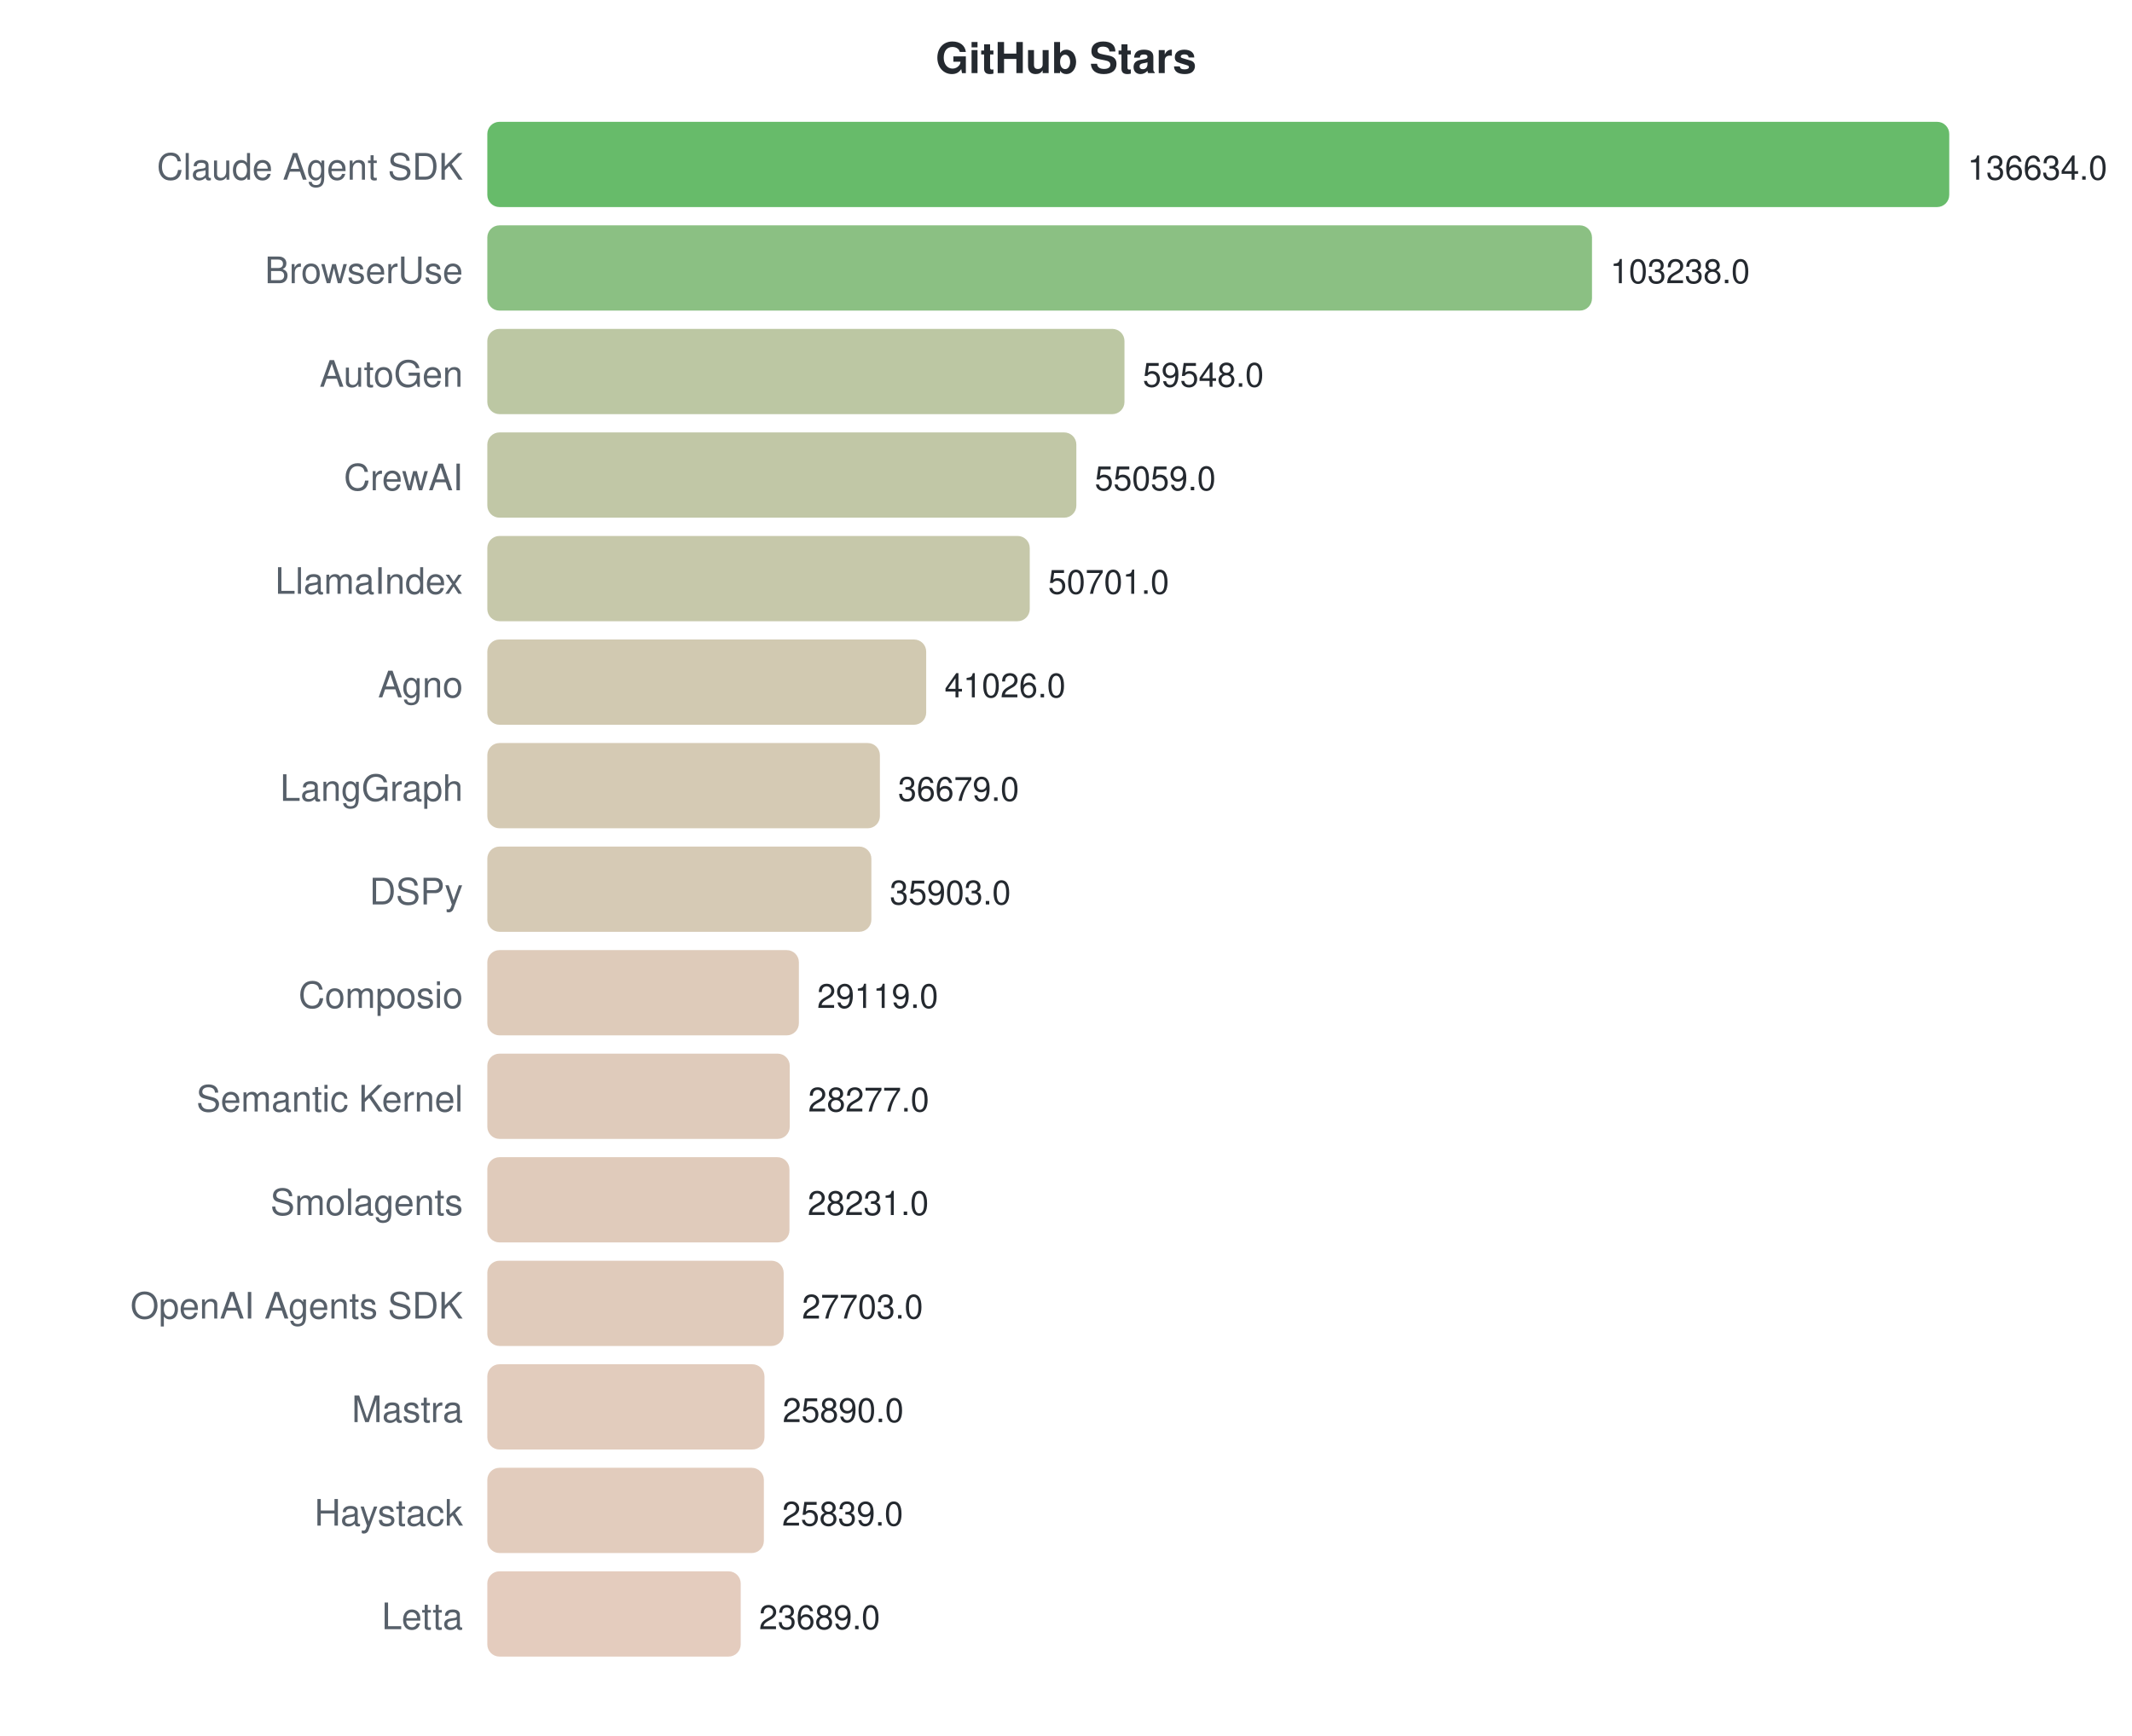
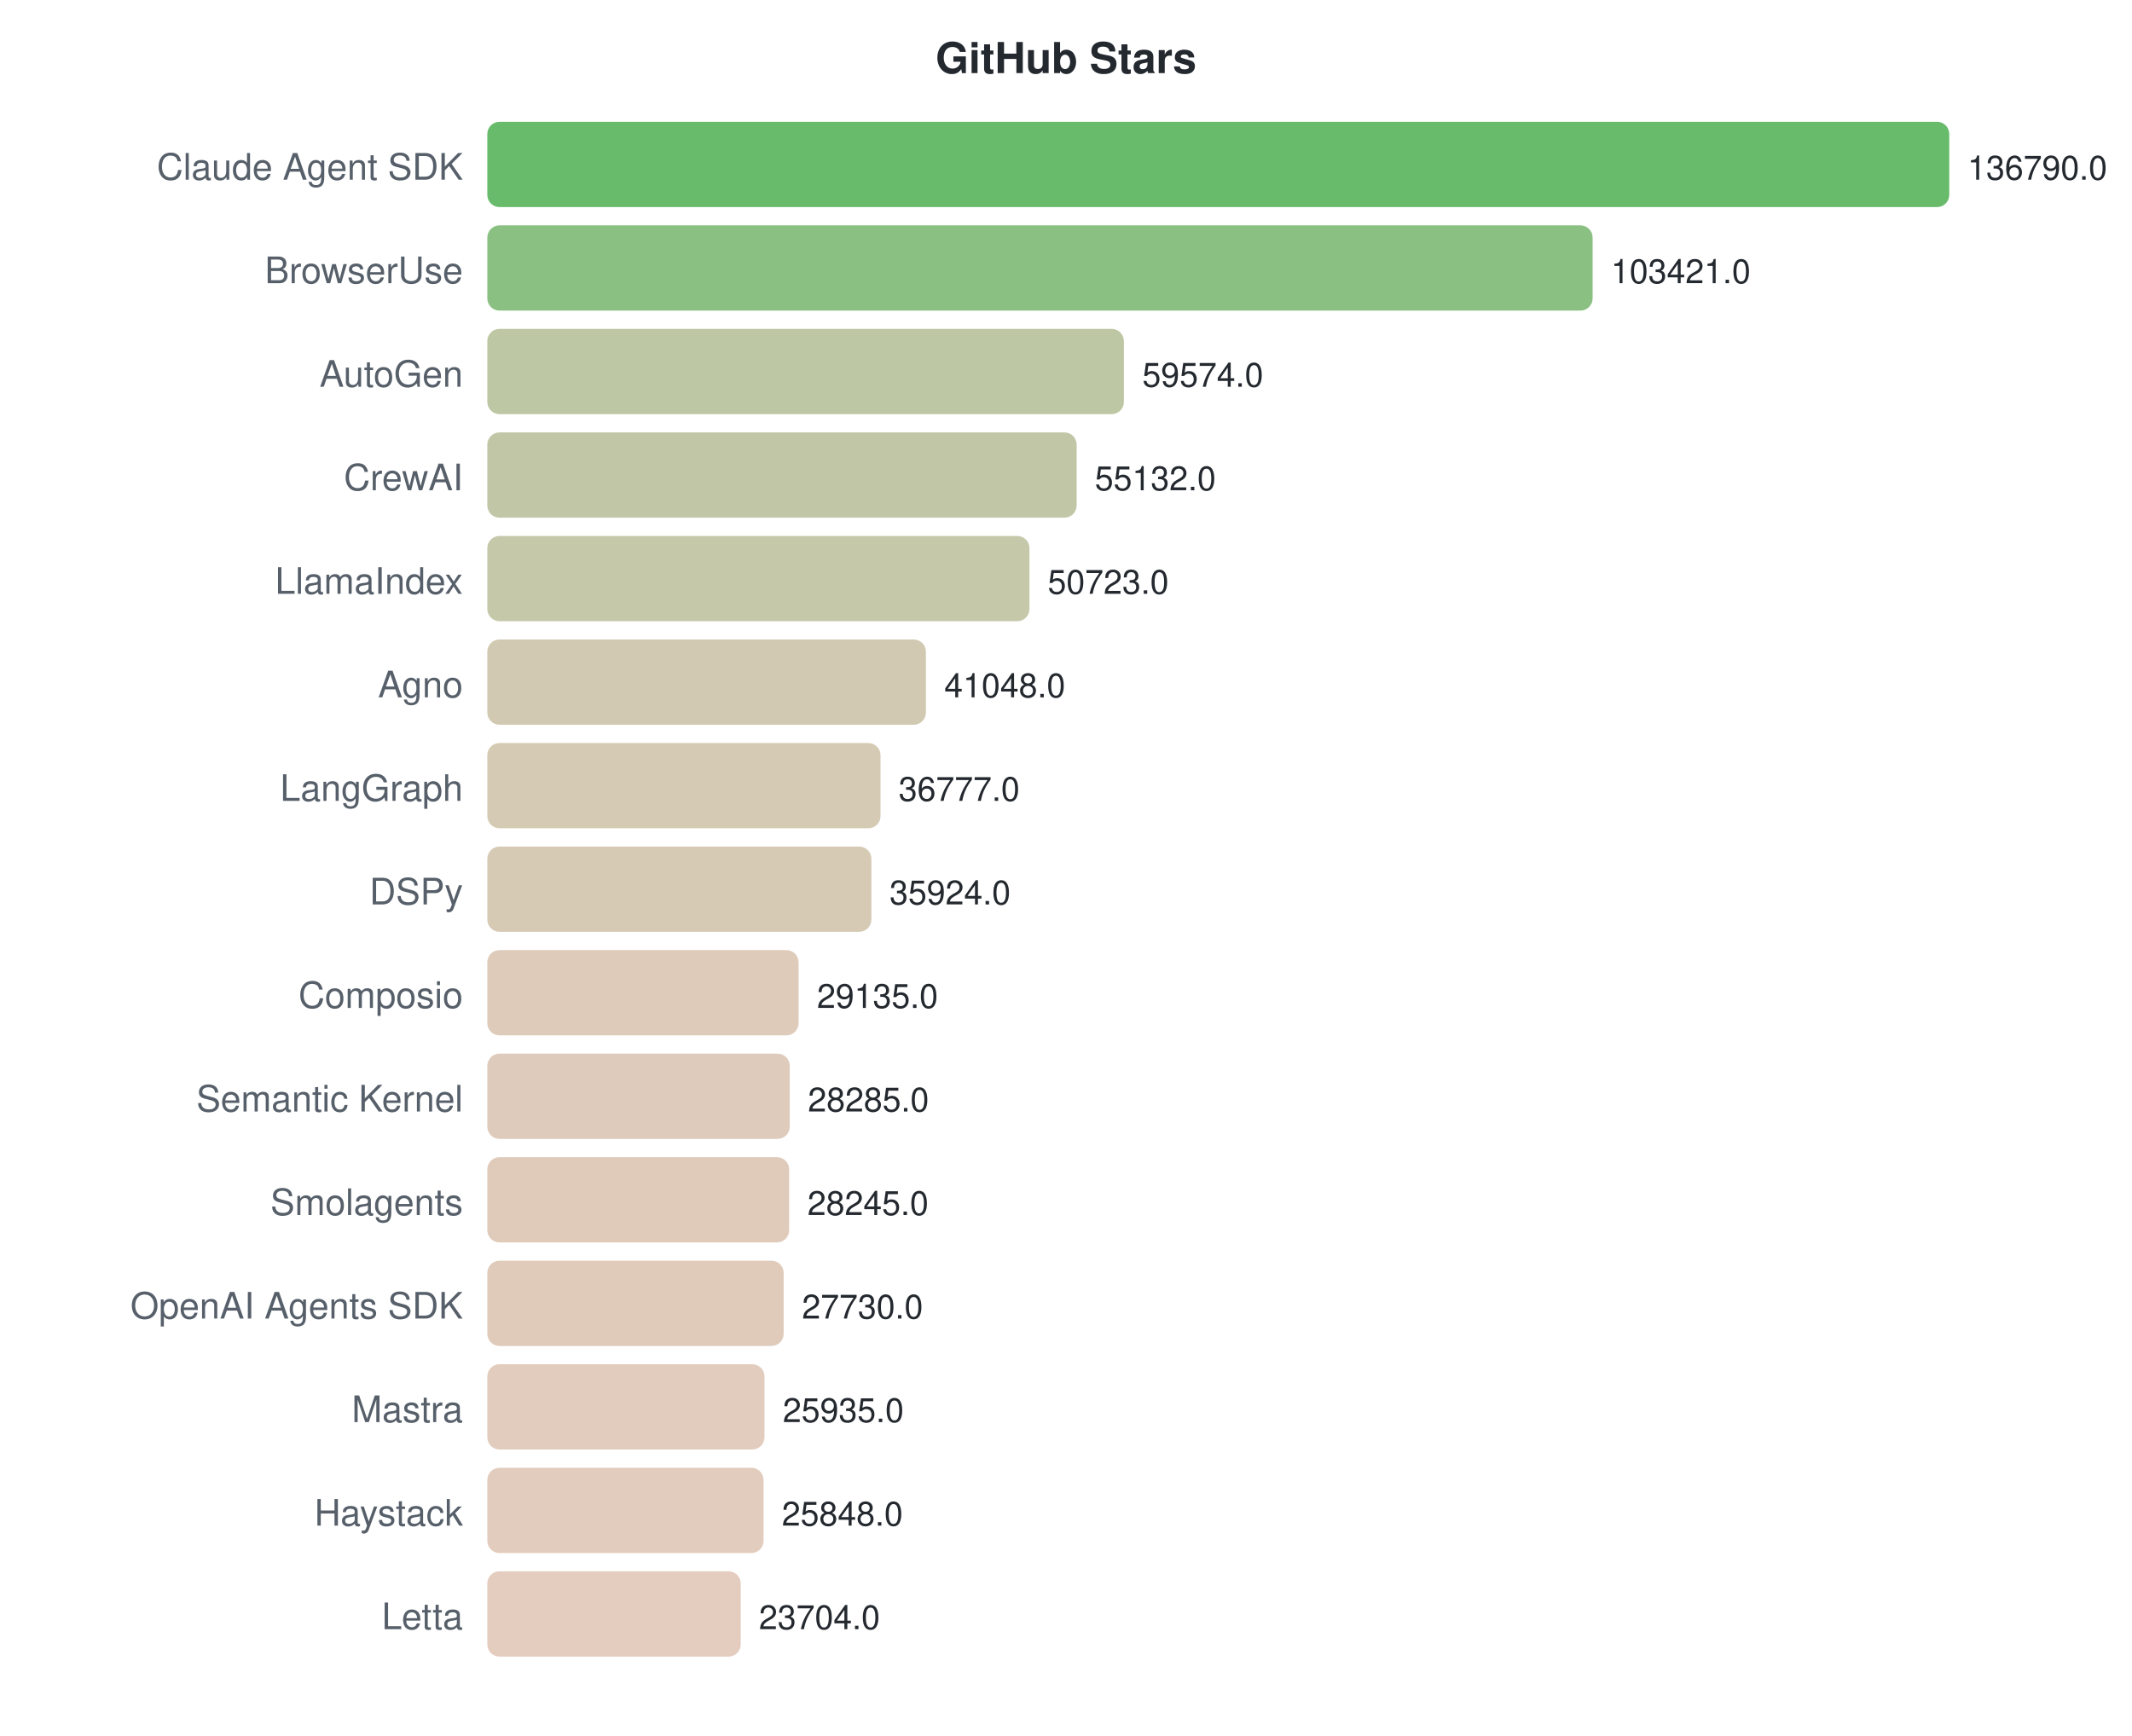
<svg xmlns="http://www.w3.org/2000/svg" width="700" height="570">
  <style>text { font-family: -apple-system, BlinkMacSystemFont, "Segoe UI", Helvetica, Arial, sans-serif; }</style>
  <text x="350" y="24" text-anchor="middle" font-size="14" font-weight="bold" fill="#24292f">GitHub Stars</text>
  <text x="152" y="59" text-anchor="end" font-size="12" fill="#57606a">Claude Agent SDK</text>
  <rect x="160" y="40" width="480.0" height="28" rx="4" fill="#4caf50" opacity="0.85" />
-   <text x="646.0" y="59" font-size="11" fill="#24292f">136634.0</text>
+   <text x="646.0" y="59" font-size="11" fill="#24292f">136790.0</text>
  <text x="152" y="93" text-anchor="end" font-size="12" fill="#57606a">BrowserUse</text>
-   <rect x="160" y="74" width="362.7" height="28" rx="4" fill="#77b56d" opacity="0.85" />
-   <text x="528.679" y="93" font-size="11" fill="#24292f">103238.0</text>
+   <rect x="160" y="74" width="362.9" height="28" rx="4" fill="#77b56d" opacity="0.85" />
+   <text x="528.907" y="93" font-size="11" fill="#24292f">103421.0</text>
  <text x="152" y="127" text-anchor="end" font-size="12" fill="#57606a">AutoGen</text>
-   <rect x="160" y="108" width="209.2" height="28" rx="4" fill="#b0bd93" opacity="0.85" />
-   <text x="375.194" y="127" font-size="11" fill="#24292f">59548.0</text>
+   <rect x="160" y="108" width="209.0" height="28" rx="4" fill="#b1bd93" opacity="0.85" />
+   <text x="375.047" y="127" font-size="11" fill="#24292f">59574.0</text>
  <text x="152" y="161" text-anchor="end" font-size="12" fill="#57606a">CrewAI</text>
-   <rect x="160" y="142" width="193.4" height="28" rx="4" fill="#b6bd97" opacity="0.85" />
-   <text x="359.424" y="161" font-size="11" fill="#24292f">55059.0</text>
+   <rect x="160" y="142" width="193.5" height="28" rx="4" fill="#b6bd97" opacity="0.85" />
+   <text x="359.46" y="161" font-size="11" fill="#24292f">55132.0</text>
  <text x="152" y="195" text-anchor="end" font-size="12" fill="#57606a">LlamaIndex</text>
-   <rect x="160" y="176" width="178.1" height="28" rx="4" fill="#bcbe9b" opacity="0.85" />
-   <text x="344.114" y="195" font-size="11" fill="#24292f">50701.0</text>
+   <rect x="160" y="176" width="178.0" height="28" rx="4" fill="#bcbe9b" opacity="0.85" />
+   <text x="343.988" y="195" font-size="11" fill="#24292f">50723.0</text>
  <text x="152" y="229" text-anchor="end" font-size="12" fill="#57606a">Agno</text>
-   <rect x="160" y="210" width="144.1" height="28" rx="4" fill="#c9c0a3" opacity="0.85" />
-   <text x="310.126" y="229" font-size="11" fill="#24292f">41026.0</text>
+   <rect x="160" y="210" width="144.0" height="28" rx="4" fill="#c9c0a3" opacity="0.85" />
+   <text x="310.039" y="229" font-size="11" fill="#24292f">41048.0</text>
  <text x="152" y="263" text-anchor="end" font-size="12" fill="#57606a">LangGraph</text>
-   <rect x="160" y="244" width="128.9" height="28" rx="4" fill="#cec1a7" opacity="0.85" />
-   <text x="294.855" y="263" font-size="11" fill="#24292f">36679.0</text>
+   <rect x="160" y="244" width="129.1" height="28" rx="4" fill="#cec1a7" opacity="0.85" />
+   <text x="295.052" y="263" font-size="11" fill="#24292f">36777.0</text>
  <text x="152" y="297" text-anchor="end" font-size="12" fill="#57606a">DSPy</text>
  <rect x="160" y="278" width="126.1" height="28" rx="4" fill="#cfc1a8" opacity="0.85" />
-   <text x="292.128" y="297" font-size="11" fill="#24292f">35903.0</text>
+   <text x="292.058" y="297" font-size="11" fill="#24292f">35924.0</text>
  <text x="152" y="331" text-anchor="end" font-size="12" fill="#57606a">Composio</text>
-   <rect x="160" y="312" width="102.3" height="28" rx="4" fill="#d8c2ae" opacity="0.85" />
-   <text x="268.296" y="331" font-size="11" fill="#24292f">29119.0</text>
+   <rect x="160" y="312" width="102.2" height="28" rx="4" fill="#d8c2ae" opacity="0.85" />
+   <text x="268.236" y="331" font-size="11" fill="#24292f">29135.0</text>
  <text x="152" y="365" text-anchor="end" font-size="12" fill="#57606a">Semantic Kernel</text>
  <rect x="160" y="346" width="99.3" height="28" rx="4" fill="#d9c2af" opacity="0.85" />
-   <text x="265.338" y="365" font-size="11" fill="#24292f">28277.0</text>
+   <text x="265.253" y="365" font-size="11" fill="#24292f">28285.0</text>
  <text x="152" y="399" text-anchor="end" font-size="12" fill="#57606a">Smolagents</text>
-   <rect x="160" y="380" width="99.2" height="28" rx="4" fill="#dac2af" opacity="0.85" />
-   <text x="265.176" y="399" font-size="11" fill="#24292f">28231.0</text>
+   <rect x="160" y="380" width="99.1" height="28" rx="4" fill="#dac2af" opacity="0.85" />
+   <text x="265.113" y="399" font-size="11" fill="#24292f">28245.0</text>
  <text x="152" y="433" text-anchor="end" font-size="12" fill="#57606a">OpenAI Agents SDK</text>
  <rect x="160" y="414" width="97.3" height="28" rx="4" fill="#dac2af" opacity="0.85" />
-   <text x="263.322" y="433" font-size="11" fill="#24292f">27703.0</text>
+   <text x="263.305" y="433" font-size="11" fill="#24292f">27730.0</text>
  <text x="152" y="467" text-anchor="end" font-size="12" fill="#57606a">Mastra</text>
  <rect x="160" y="448" width="91.0" height="28" rx="4" fill="#ddc3b1" opacity="0.85" />
-   <text x="256.952" y="467" font-size="11" fill="#24292f">25890.0</text>
+   <text x="257.007" y="467" font-size="11" fill="#24292f">25935.0</text>
  <text x="152" y="501" text-anchor="end" font-size="12" fill="#57606a">Haystack</text>
-   <rect x="160" y="482" width="90.8" height="28" rx="4" fill="#ddc3b1" opacity="0.85" />
-   <text x="256.773" y="501" font-size="11" fill="#24292f">25839.0</text>
+   <rect x="160" y="482" width="90.7" height="28" rx="4" fill="#ddc3b1" opacity="0.85" />
+   <text x="256.701" y="501" font-size="11" fill="#24292f">25848.0</text>
  <text x="152" y="535" text-anchor="end" font-size="12" fill="#57606a">Letta</text>
  <rect x="160" y="516" width="83.2" height="28" rx="4" fill="#dfc3b3" opacity="0.85" />
-   <text x="249.22" y="535" font-size="11" fill="#24292f">23689.0</text>
+   <text x="249.178" y="535" font-size="11" fill="#24292f">23704.0</text>
</svg>
